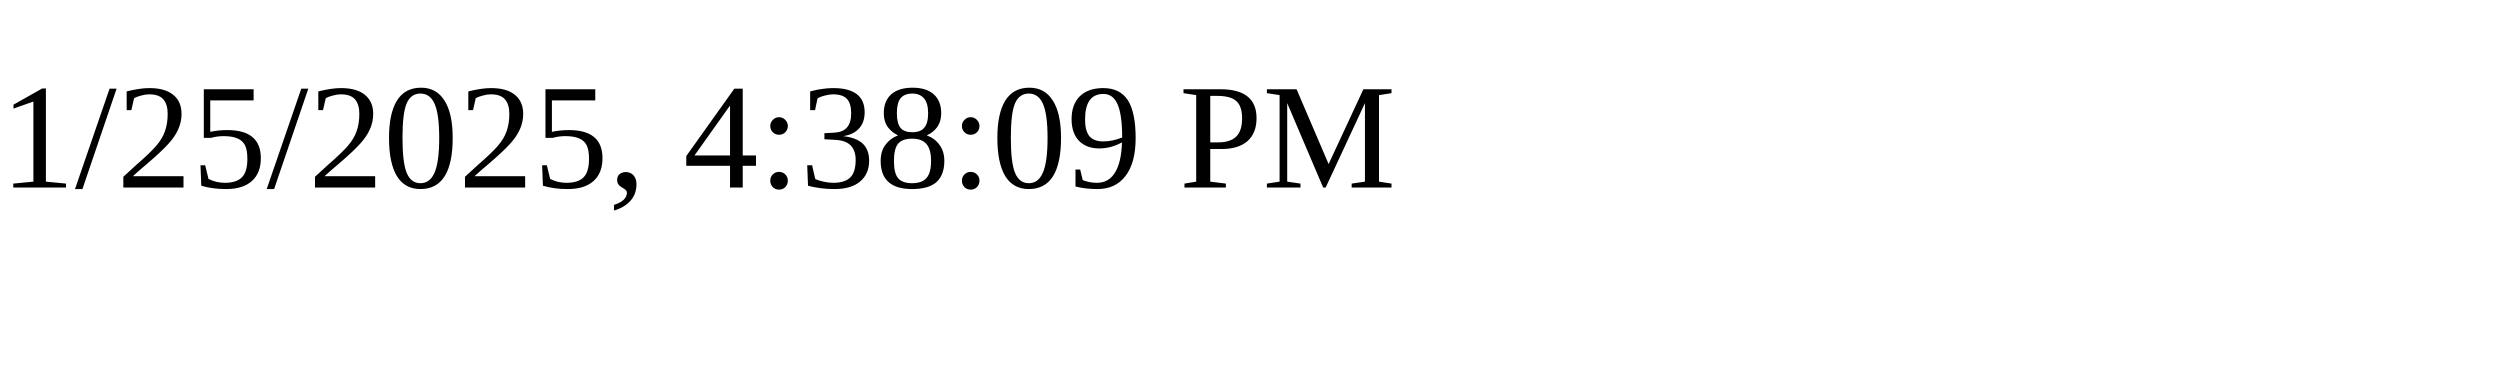
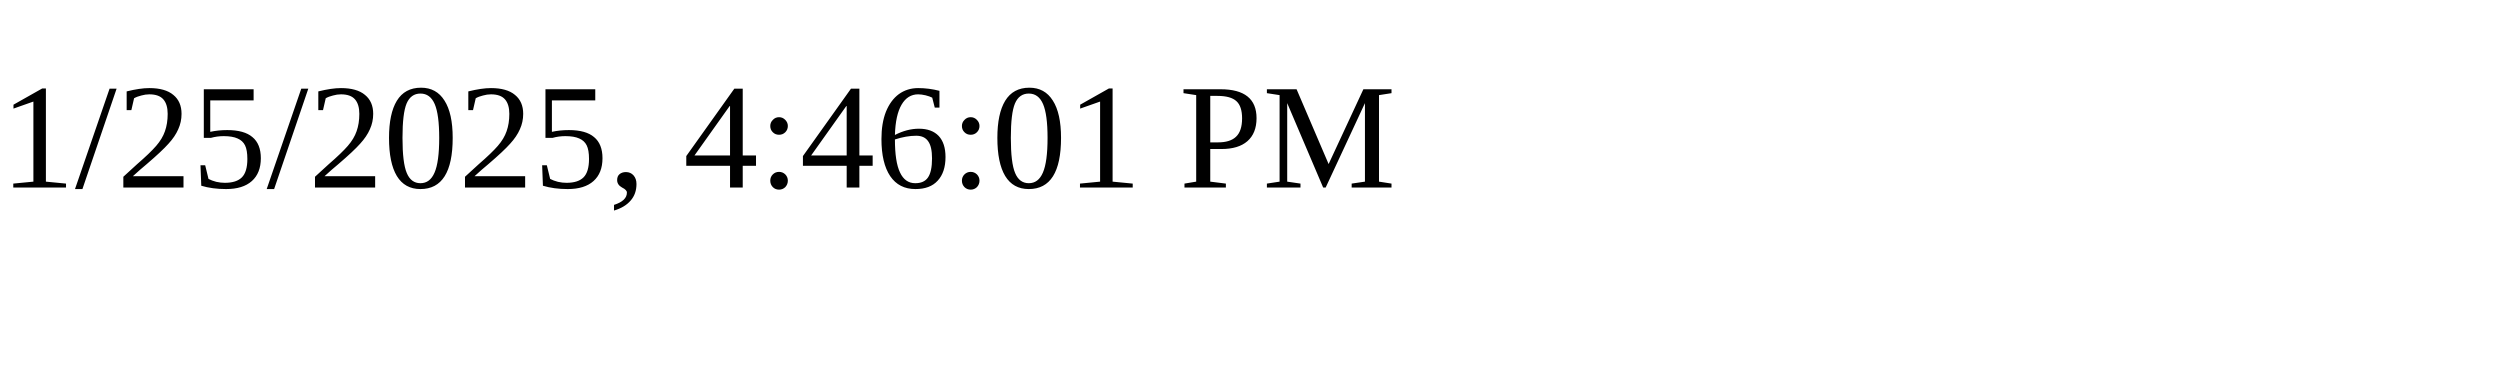
<svg xmlns="http://www.w3.org/2000/svg" height="30" width="200">
-   <text x="0" y="15">1/25/2025, 4:38:09 PM</text>
+   <text x="0" y="15">1/25/2025, 4:46:01 PM</text>
</svg>
